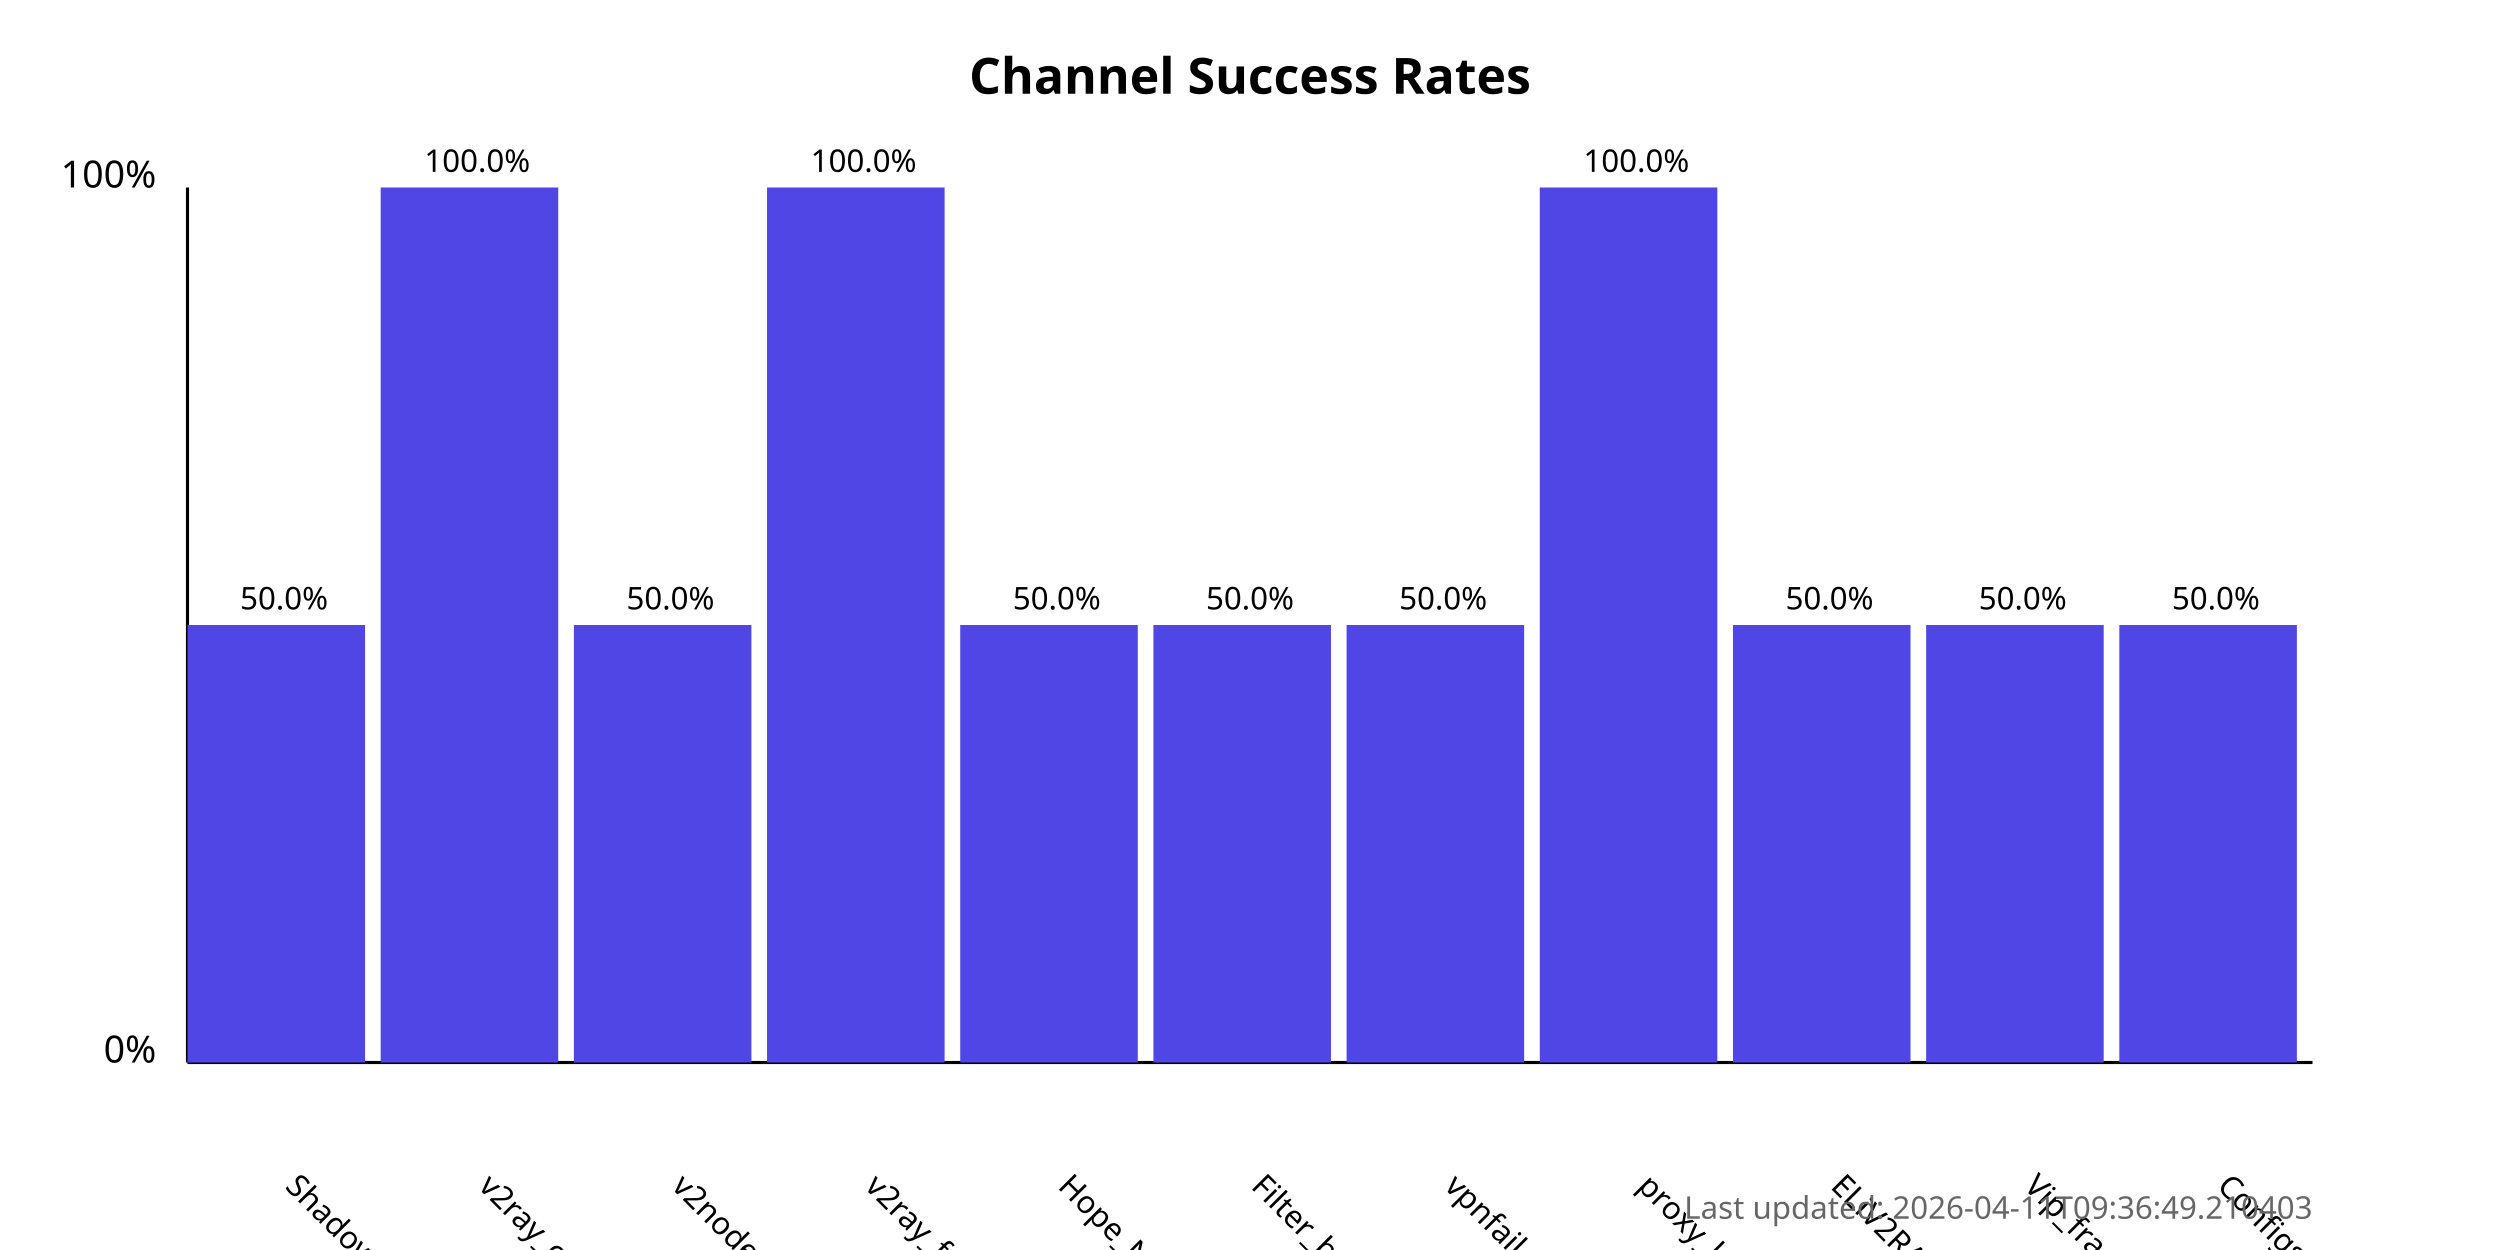
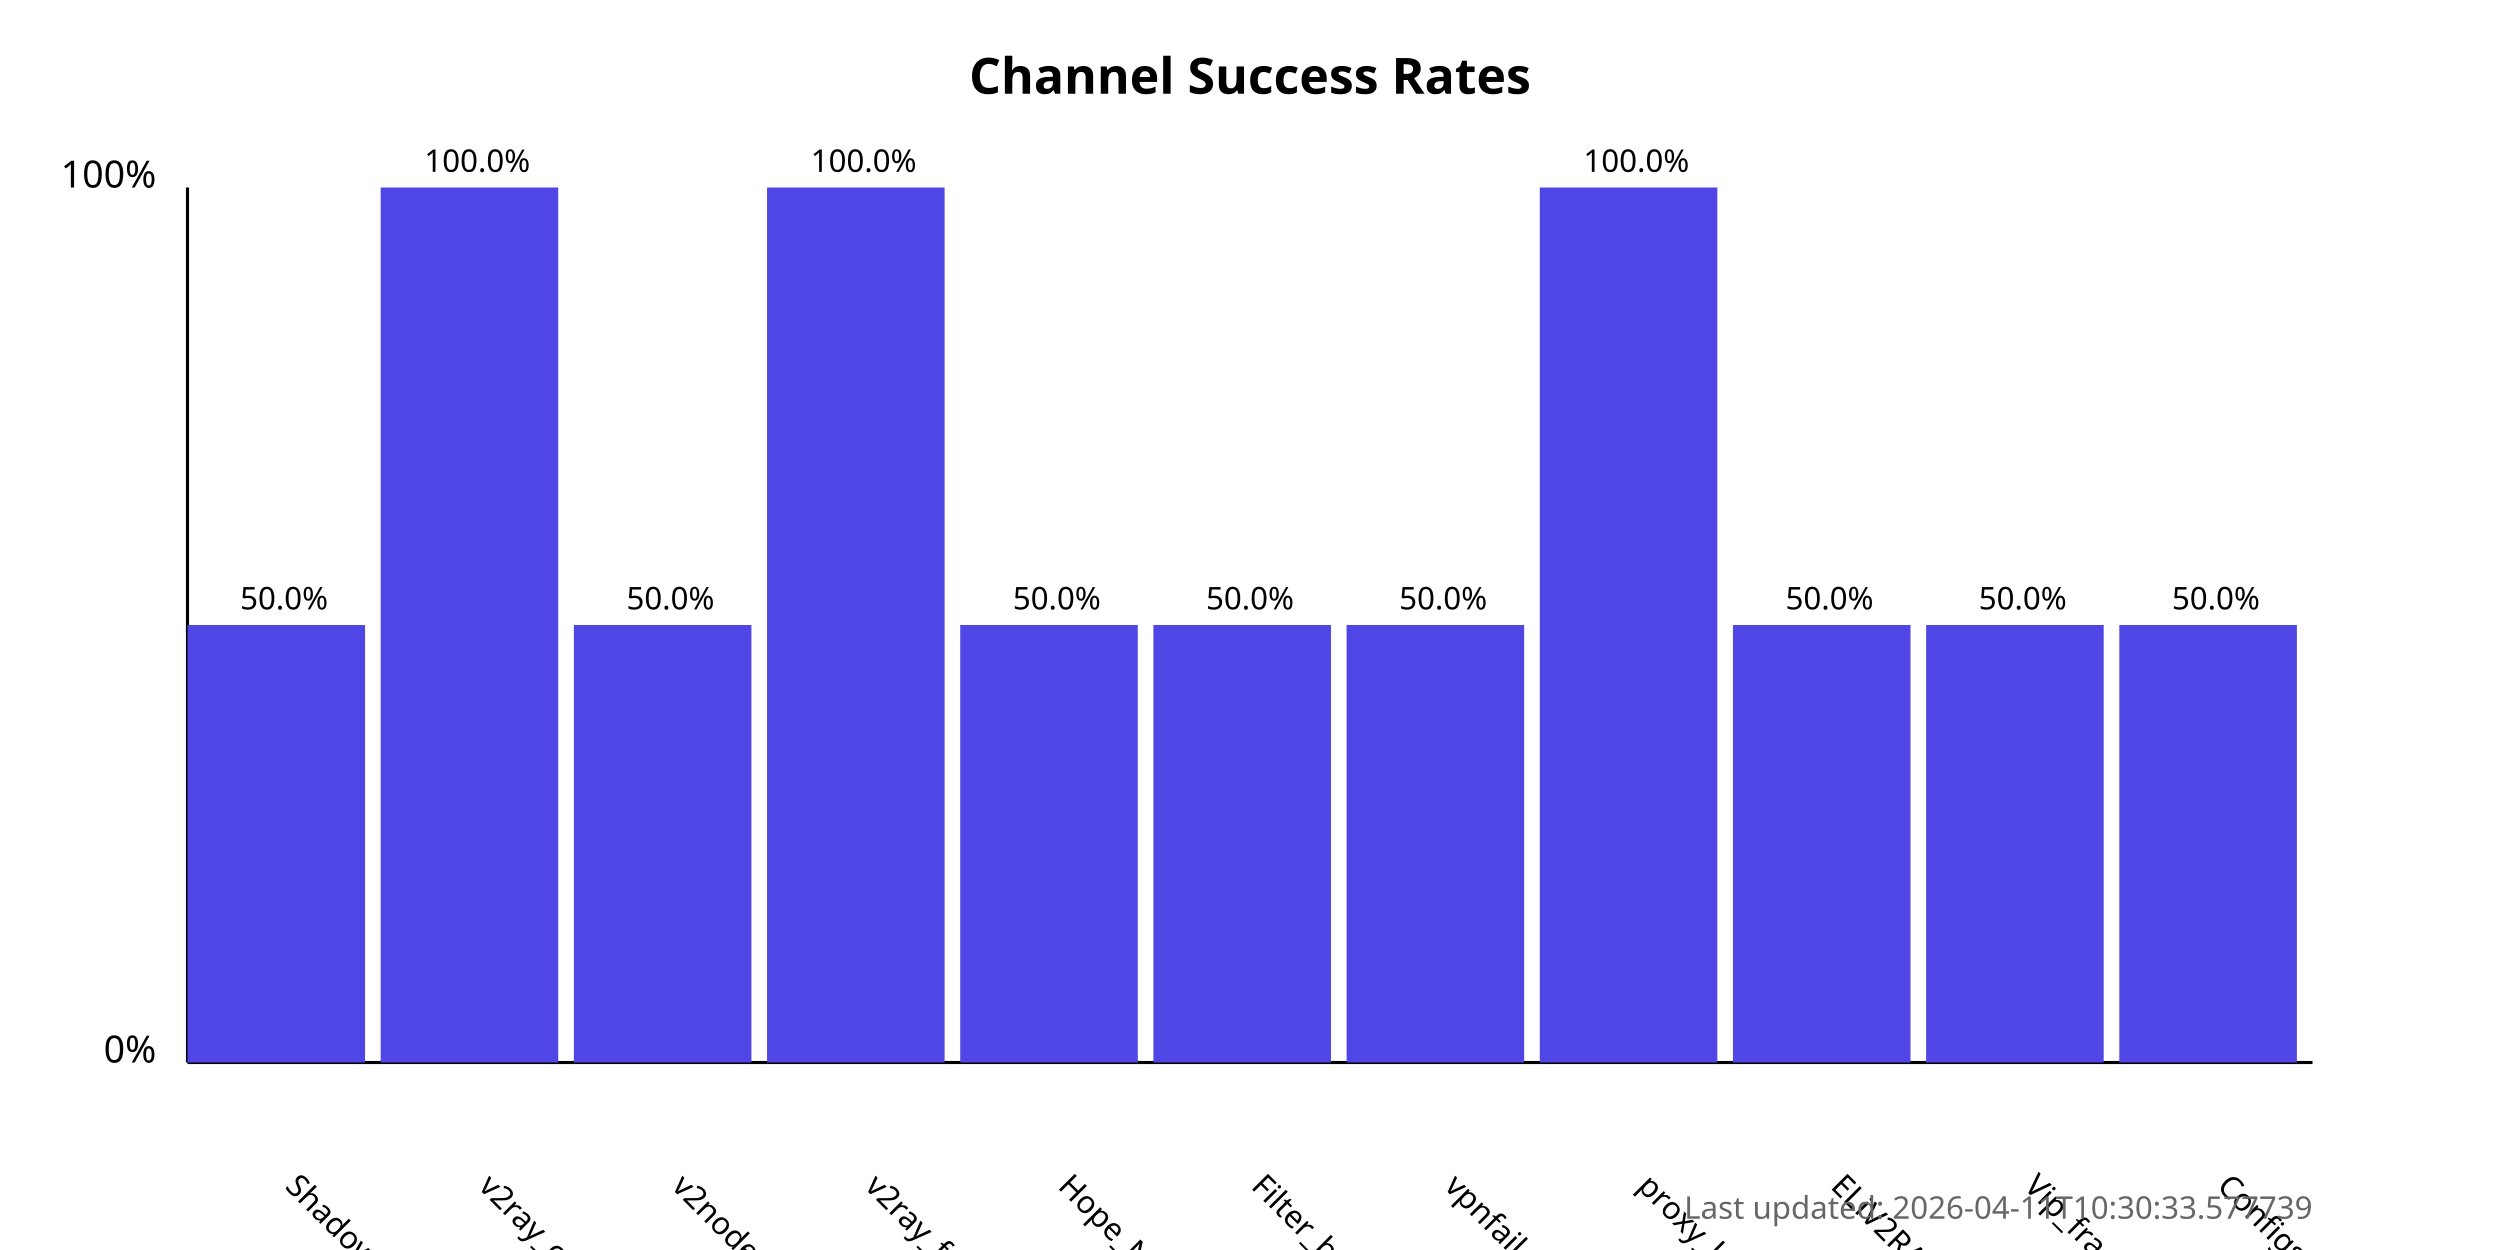
<svg xmlns="http://www.w3.org/2000/svg" width="800" height="400">
  <style>
            .chart-title { font: bold 16px sans-serif; }
            .axis-label { font: 12px sans-serif; }
            .tick-label { font: 10px sans-serif; }
            .bar { fill: #4f46e5; }
            .bar:hover { fill: #6366f1; }
            .timestamp { font: 10px sans-serif; fill: #666; }
        </style>
  <text x="400.0" y="30" text-anchor="middle" class="chart-title">
            Channel Success Rates
        </text>
  <line x1="60" y1="340" x2="60" y2="60" stroke="black" stroke-width="1" />
  <line x1="60" y1="340" x2="740" y2="340" stroke="black" stroke-width="1" />
  <text x="50" y="340" text-anchor="end" class="axis-label">0%</text>
  <text x="50" y="60" text-anchor="end" class="axis-label">100%</text>
  <g>
    <rect x="60" y="200.0" width="56.818" height="140.0" class="bar" />
    <text x="90.909" y="380" transform="rotate(45, 90.90909, 380)" text-anchor="start" class="tick-label">
                ShadowProxy66
            </text>
    <text x="90.909" y="195.0" text-anchor="middle" class="tick-label">
                50.0%
            </text>
  </g>
  <g>
    <rect x="121.818" y="60.0" width="56.818" height="280.0" class="bar" />
    <text x="152.727" y="380" transform="rotate(45, 152.7273, 380)" text-anchor="start" class="tick-label">
                v2ray_configs_pool
            </text>
    <text x="152.727" y="55.0" text-anchor="middle" class="tick-label">
                100.0%
            </text>
  </g>
  <g>
    <rect x="183.636" y="200.0" width="56.818" height="140.0" class="bar" />
    <text x="214.545" y="380" transform="rotate(45, 214.5455, 380)" text-anchor="start" class="tick-label">
                v2nodes
            </text>
    <text x="214.545" y="195.0" text-anchor="middle" class="tick-label">
                50.0%
            </text>
  </g>
  <g>
    <rect x="245.455" y="60.0" width="56.818" height="280.0" class="bar" />
    <text x="276.364" y="380" transform="rotate(45, 276.3636, 380)" text-anchor="start" class="tick-label">
                v2ray_free_conf
            </text>
    <text x="276.364" y="55.0" text-anchor="middle" class="tick-label">
                100.0%
            </text>
  </g>
  <g>
    <rect x="307.273" y="200.0" width="56.818" height="140.0" class="bar" />
    <text x="338.182" y="380" transform="rotate(45, 338.1818, 380)" text-anchor="start" class="tick-label">
                Hope_Net
            </text>
    <text x="338.182" y="195.0" text-anchor="middle" class="tick-label">
                50.0%
            </text>
  </g>
  <g>
    <rect x="369.091" y="200.0" width="56.818" height="140.0" class="bar" />
    <text x="400.0" y="380" transform="rotate(45, 400.0, 380)" text-anchor="start" class="tick-label">
                Filter_breaker
            </text>
    <text x="400.0" y="195.0" text-anchor="middle" class="tick-label">
                50.0%
            </text>
  </g>
  <g>
    <rect x="430.909" y="200.0" width="56.818" height="140.0" class="bar" />
    <text x="461.818" y="380" transform="rotate(45, 461.8182, 380)" text-anchor="start" class="tick-label">
                vpnfail_vless
            </text>
    <text x="461.818" y="195.0" text-anchor="middle" class="tick-label">
                50.0%
            </text>
  </g>
  <g>
    <rect x="492.727" y="60.0" width="56.818" height="280.0" class="bar" />
    <text x="523.636" y="380" transform="rotate(45, 523.6364, 380)" text-anchor="start" class="tick-label">
                proxy_kafee
            </text>
    <text x="523.636" y="55.0" text-anchor="middle" class="tick-label">
                100.0%
            </text>
  </g>
  <g>
    <rect x="554.545" y="200.0" width="56.818" height="140.0" class="bar" />
    <text x="585.455" y="380" transform="rotate(45, 585.4545, 380)" text-anchor="start" class="tick-label">
                ELiV2RAY
            </text>
    <text x="585.455" y="195.0" text-anchor="middle" class="tick-label">
                50.0%
            </text>
  </g>
  <g>
    <rect x="616.364" y="200.0" width="56.818" height="140.0" class="bar" />
    <text x="647.273" y="380" transform="rotate(45, 647.2727, 380)" text-anchor="start" class="tick-label">
                Vip_fragment_v2ray
            </text>
    <text x="647.273" y="195.0" text-anchor="middle" class="tick-label">
                50.0%
            </text>
  </g>
  <g>
    <rect x="678.182" y="200.0" width="56.818" height="140.0" class="bar" />
    <text x="709.091" y="380" transform="rotate(45, 709.0909, 380)" text-anchor="start" class="tick-label">
                ConfigsHubPlus
            </text>
    <text x="709.091" y="195.0" text-anchor="middle" class="tick-label">
                50.0%
            </text>
  </g>
  <text x="740" y="390" text-anchor="end" class="timestamp">
-             Last updated: 2026-04-11T09:36:49.210403
+             Last updated: 2026-04-11T10:30:33.577739
        </text>
</svg>
